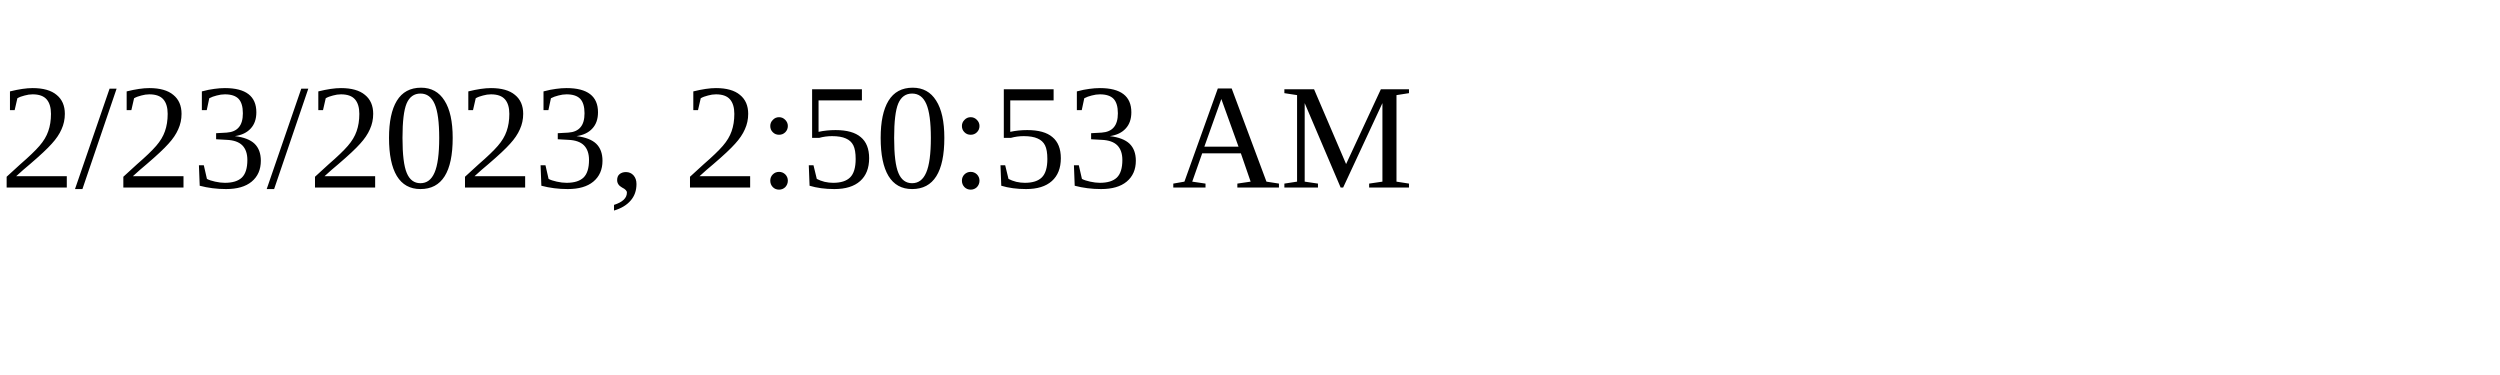
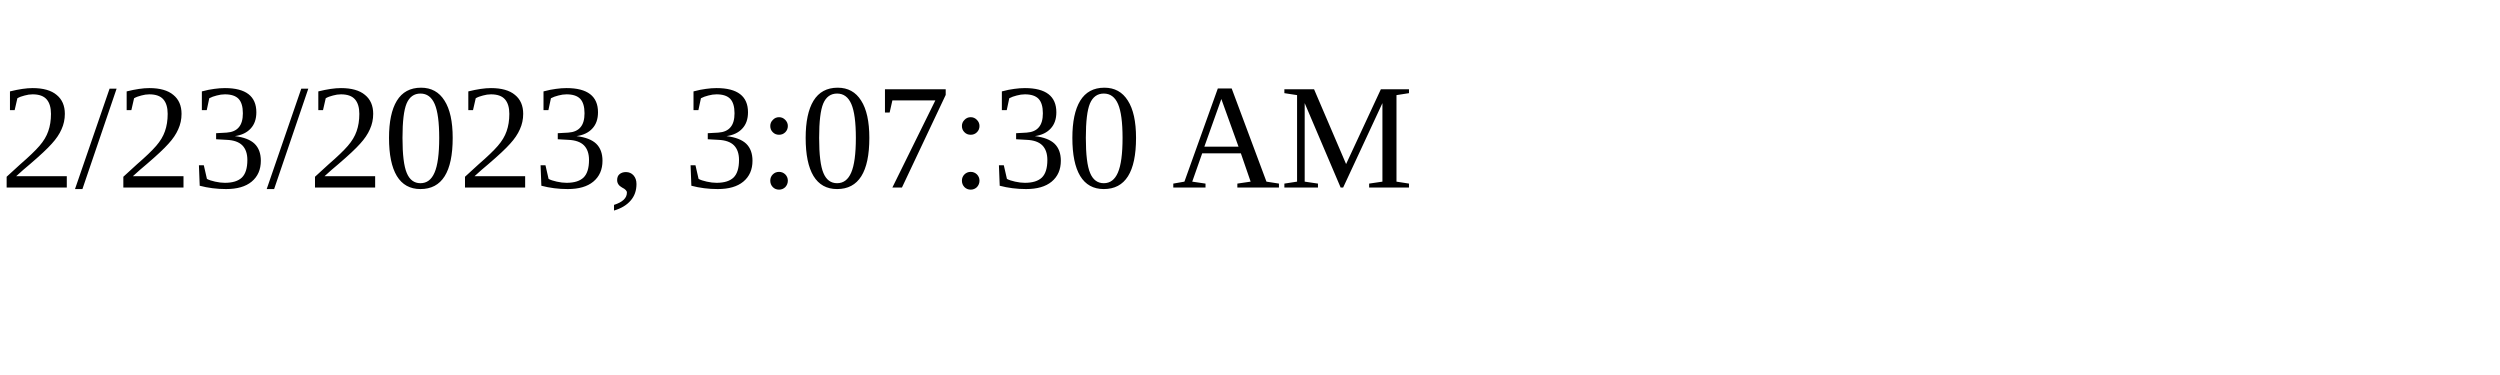
<svg xmlns="http://www.w3.org/2000/svg" height="30" width="200">
-   <text x="0" y="15">2/23/2023, 2:50:53 AM</text>
+   <text x="0" y="15">2/23/2023, 3:07:30 AM</text>
</svg>
